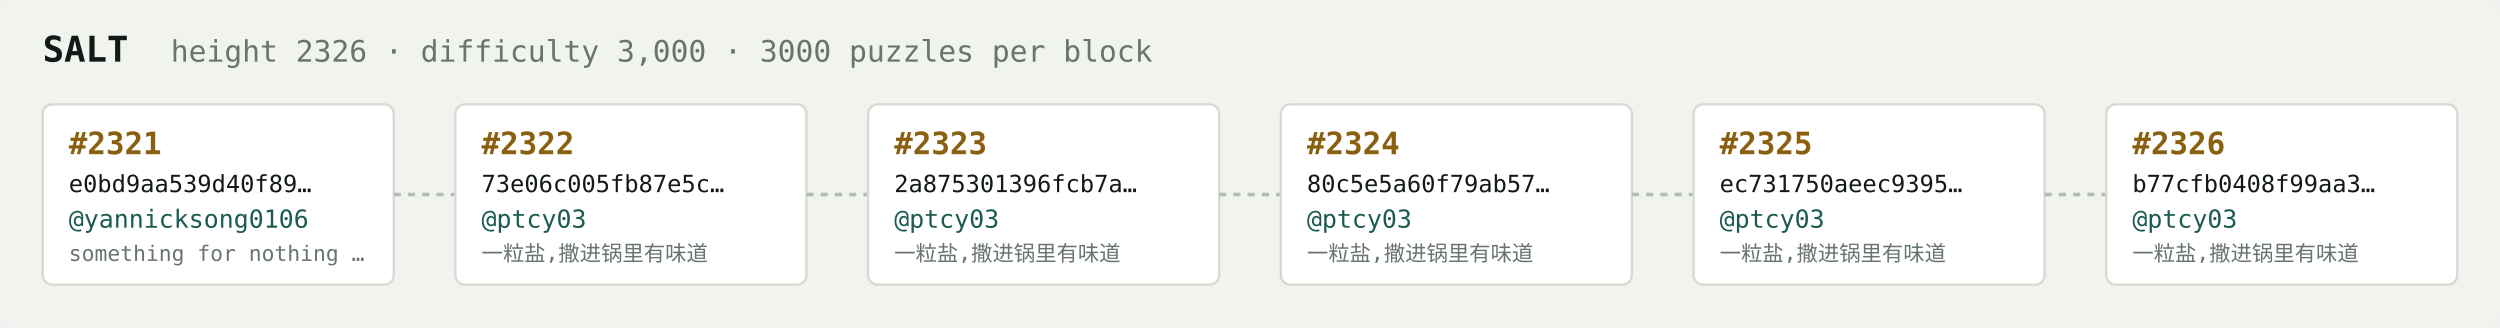
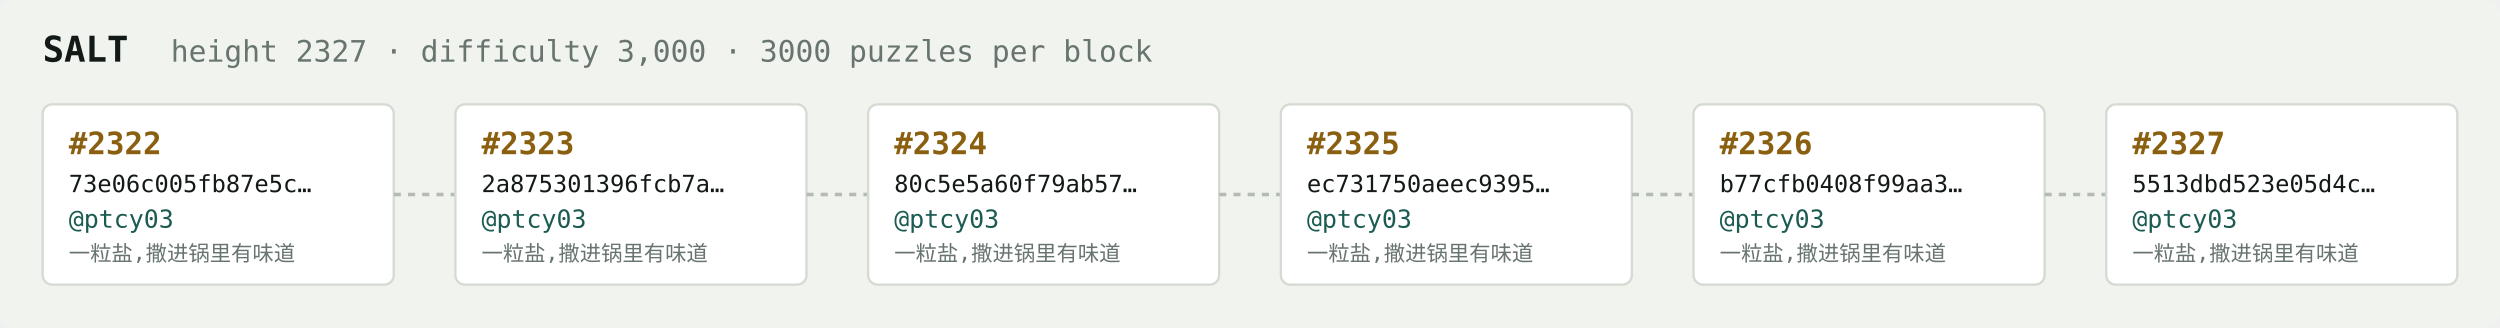
<svg xmlns="http://www.w3.org/2000/svg" width="1054" height="138" viewBox="0 0 1054 138" font-family="ui-monospace,SFMono-Regular,Menlo,monospace">
  <rect fill="#f1f3ef" width="1054" height="138" rx="6" />
  <text x="18" y="26" fill="#121916" font-size="15" font-weight="700">SALT</text>
-   <text x="72" y="26" fill="#68746e" font-size="12.5">height 2326 · difficulty 3,000 · 3000 puzzles per block</text>
+   <text x="72" y="26" fill="#68746e" font-size="12.5">height 2327 · difficulty 3,000 · 3000 puzzles per block</text>
  <rect x="18" y="44" width="148" height="76" rx="4" fill="#ffffff" stroke="#d5dbd2" stroke-width="1" />
-   <text x="29" y="65" fill="#8a5f10" font-size="13" font-weight="700">#2321</text>
-   <text x="29" y="81" fill="#121916" font-size="10">e0bd9aa539d40f89…</text>
-   <text x="29" y="96" fill="#1c5b52" font-size="10.5">@yannicksong0106</text>
-   <text x="29" y="110" fill="#68746e" font-size="9">something for nothing …</text>
+   <text x="29" y="65" fill="#8a5f10" font-size="13" font-weight="700">#2322</text>
+   <text x="29" y="81" fill="#121916" font-size="10">73e06c005fb87e5c…</text>
+   <text x="29" y="96" fill="#1c5b52" font-size="10.5">@ptcy03</text>
+   <text x="29" y="110" fill="#68746e" font-size="9">一粒盐,撒进锅里有味道</text>
  <line x1="166" y1="82.0" x2="192" y2="82.0" stroke="#b3bcb4" stroke-width="1.5" stroke-dasharray="3 3" />
  <rect x="192" y="44" width="148" height="76" rx="4" fill="#ffffff" stroke="#d5dbd2" stroke-width="1" />
-   <text x="203" y="65" fill="#8a5f10" font-size="13" font-weight="700">#2322</text>
-   <text x="203" y="81" fill="#121916" font-size="10">73e06c005fb87e5c…</text>
+   <text x="203" y="65" fill="#8a5f10" font-size="13" font-weight="700">#2323</text>
+   <text x="203" y="81" fill="#121916" font-size="10">2a875301396fcb7a…</text>
  <text x="203" y="96" fill="#1c5b52" font-size="10.5">@ptcy03</text>
  <text x="203" y="110" fill="#68746e" font-size="9">一粒盐,撒进锅里有味道</text>
  <line x1="340" y1="82.0" x2="366" y2="82.0" stroke="#b3bcb4" stroke-width="1.5" stroke-dasharray="3 3" />
  <rect x="366" y="44" width="148" height="76" rx="4" fill="#ffffff" stroke="#d5dbd2" stroke-width="1" />
-   <text x="377" y="65" fill="#8a5f10" font-size="13" font-weight="700">#2323</text>
-   <text x="377" y="81" fill="#121916" font-size="10">2a875301396fcb7a…</text>
+   <text x="377" y="65" fill="#8a5f10" font-size="13" font-weight="700">#2324</text>
+   <text x="377" y="81" fill="#121916" font-size="10">80c5e5a60f79ab57…</text>
  <text x="377" y="96" fill="#1c5b52" font-size="10.5">@ptcy03</text>
  <text x="377" y="110" fill="#68746e" font-size="9">一粒盐,撒进锅里有味道</text>
  <line x1="514" y1="82.0" x2="540" y2="82.0" stroke="#b3bcb4" stroke-width="1.5" stroke-dasharray="3 3" />
  <rect x="540" y="44" width="148" height="76" rx="4" fill="#ffffff" stroke="#d5dbd2" stroke-width="1" />
-   <text x="551" y="65" fill="#8a5f10" font-size="13" font-weight="700">#2324</text>
-   <text x="551" y="81" fill="#121916" font-size="10">80c5e5a60f79ab57…</text>
+   <text x="551" y="65" fill="#8a5f10" font-size="13" font-weight="700">#2325</text>
+   <text x="551" y="81" fill="#121916" font-size="10">ec731750aeec9395…</text>
  <text x="551" y="96" fill="#1c5b52" font-size="10.5">@ptcy03</text>
  <text x="551" y="110" fill="#68746e" font-size="9">一粒盐,撒进锅里有味道</text>
  <line x1="688" y1="82.0" x2="714" y2="82.0" stroke="#b3bcb4" stroke-width="1.5" stroke-dasharray="3 3" />
  <rect x="714" y="44" width="148" height="76" rx="4" fill="#ffffff" stroke="#d5dbd2" stroke-width="1" />
-   <text x="725" y="65" fill="#8a5f10" font-size="13" font-weight="700">#2325</text>
-   <text x="725" y="81" fill="#121916" font-size="10">ec731750aeec9395…</text>
+   <text x="725" y="65" fill="#8a5f10" font-size="13" font-weight="700">#2326</text>
+   <text x="725" y="81" fill="#121916" font-size="10">b77cfb0408f99aa3…</text>
  <text x="725" y="96" fill="#1c5b52" font-size="10.5">@ptcy03</text>
  <text x="725" y="110" fill="#68746e" font-size="9">一粒盐,撒进锅里有味道</text>
  <line x1="862" y1="82.0" x2="888" y2="82.0" stroke="#b3bcb4" stroke-width="1.5" stroke-dasharray="3 3" />
  <rect x="888" y="44" width="148" height="76" rx="4" fill="#ffffff" stroke="#d5dbd2" stroke-width="1" />
-   <text x="899" y="65" fill="#8a5f10" font-size="13" font-weight="700">#2326</text>
-   <text x="899" y="81" fill="#121916" font-size="10">b77cfb0408f99aa3…</text>
+   <text x="899" y="65" fill="#8a5f10" font-size="13" font-weight="700">#2327</text>
+   <text x="899" y="81" fill="#121916" font-size="10">5513dbd523e05d4c…</text>
  <text x="899" y="96" fill="#1c5b52" font-size="10.5">@ptcy03</text>
  <text x="899" y="110" fill="#68746e" font-size="9">一粒盐,撒进锅里有味道</text>
</svg>
